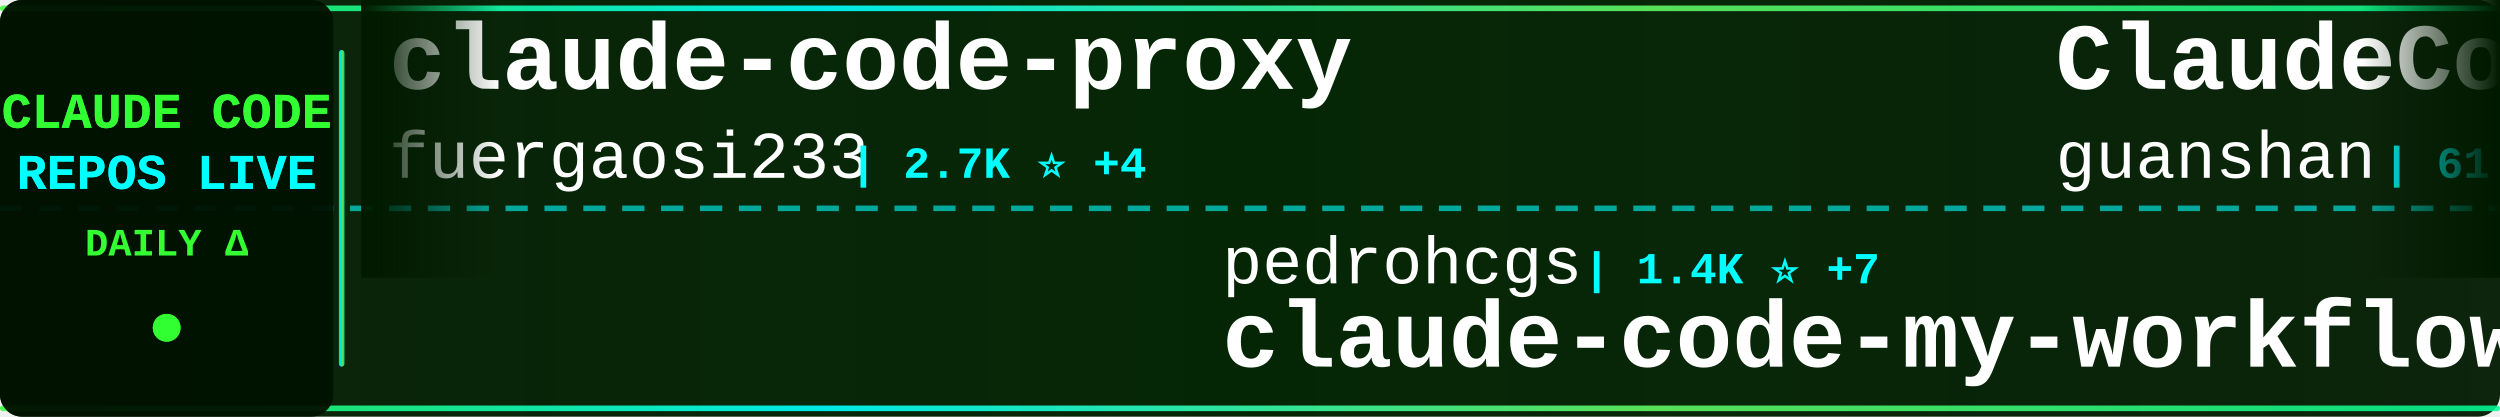
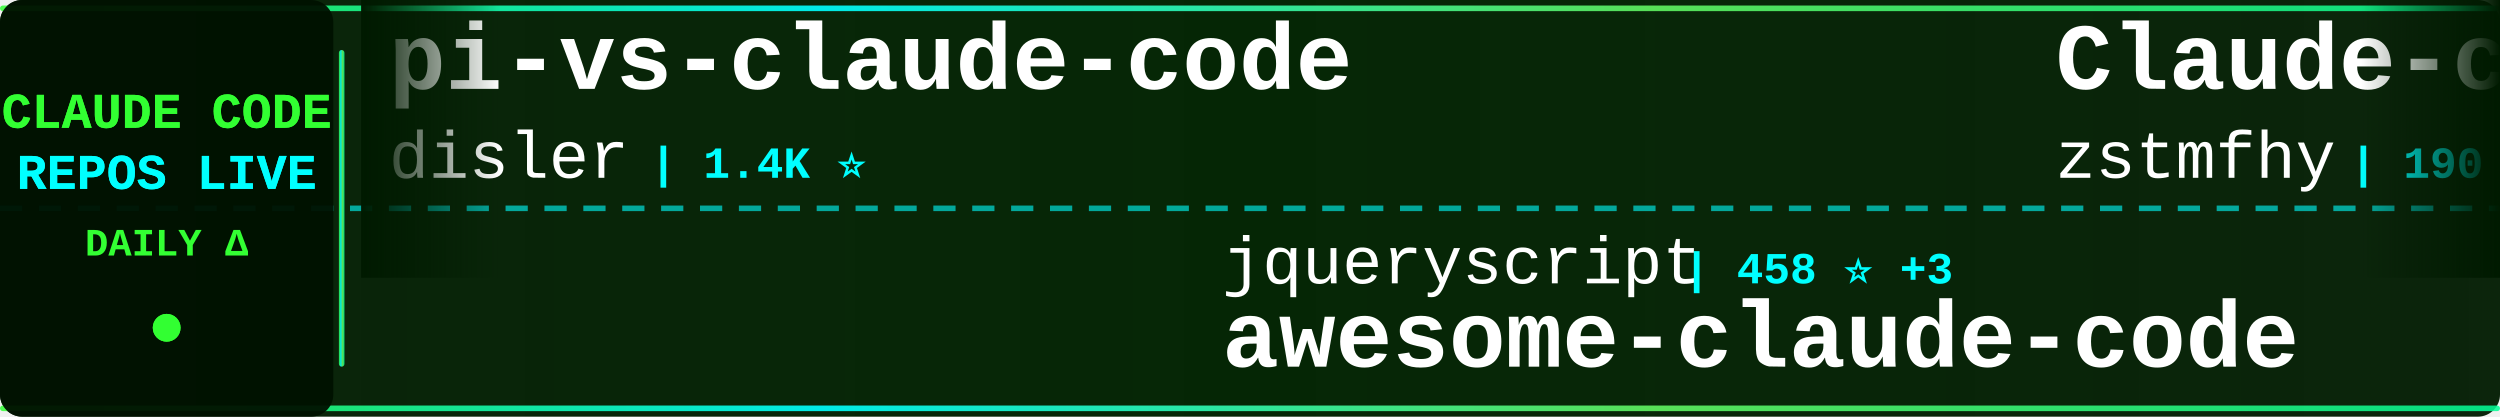
<svg xmlns="http://www.w3.org/2000/svg" width="900" height="150">
  <defs>
    <linearGradient id="tickerBg" x1="0%" y1="0%" x2="100%" y2="0%">
      <stop offset="0%" style="stop-color:#001a00;stop-opacity:0.95" />
      <stop offset="50%" style="stop-color:#002200;stop-opacity:0.98" />
      <stop offset="100%" style="stop-color:#001a00;stop-opacity:0.95" />
    </linearGradient>
    <linearGradient id="borderGrad" x1="0%" y1="0%" x2="100%" y2="0%">
      <stop offset="0%" style="stop-color:#33ff33;stop-opacity:0.85">
        <animate attributeName="stop-opacity" values="0.85;1;0.85" dur="2s" repeatCount="indefinite" />
      </stop>
      <stop offset="33%" style="stop-color:#00ffff;stop-opacity:0.9">
        <animate attributeName="stop-opacity" values="0.9;1;0.9" dur="2.2s" repeatCount="indefinite" />
      </stop>
      <stop offset="66%" style="stop-color:#66ff66;stop-opacity:0.85">
        <animate attributeName="stop-opacity" values="0.85;1;0.85" dur="1.8s" repeatCount="indefinite" />
      </stop>
      <stop offset="100%" style="stop-color:#00ff99;stop-opacity:0.85">
        <animate attributeName="stop-opacity" values="0.85;1;0.85" dur="2s" repeatCount="indefinite" />
      </stop>
    </linearGradient>
    <filter id="textGlow">
      <feGaussianBlur stdDeviation="0.1" result="coloredBlur" />
      <feMerge>
        <feMergeNode in="coloredBlur" />
        <feMergeNode in="SourceGraphic" />
      </feMerge>
    </filter>
    <filter id="metricGlow">
      <feGaussianBlur stdDeviation="0.2" result="coloredBlur" />
      <feMerge>
        <feMergeNode in="coloredBlur" />
        <feMergeNode in="SourceGraphic" />
      </feMerge>
    </filter>
    <linearGradient id="leftFade" x1="0%" y1="0%" x2="100%" y2="0%">
      <stop offset="0%" style="stop-color:#001a00;stop-opacity:1" />
      <stop offset="100%" style="stop-color:#001a00;stop-opacity:0" />
    </linearGradient>
    <linearGradient id="rightFade" x1="0%" y1="0%" x2="100%" y2="0%">
      <stop offset="0%" style="stop-color:#001a00;stop-opacity:0" />
      <stop offset="100%" style="stop-color:#001a00;stop-opacity:1" />
    </linearGradient>
  </defs>
  <rect width="900" height="150" fill="url(#tickerBg)" rx="8" />
  <rect x="0" y="2" width="900" height="2" fill="url(#borderGrad)" rx="1" />
  <rect x="0" y="146" width="900" height="2" fill="url(#borderGrad)" rx="1" />
  <line x1="0" y1="75" x2="900" y2="75" stroke="#00ffff" stroke-width="2" stroke-dasharray="8 6" opacity="0.6" />
  <rect x="0" y="0" width="120" height="150" fill="#001100" opacity="0.95" rx="8" />
  <text x="60" y="46" font-family="'Courier New', monospace" font-size="18" font-weight="bold" fill="#33ff33" text-anchor="middle" filter="url(#textGlow)">
    CLAUDE CODE
  </text>
  <text x="60" y="68" font-family="'Courier New', monospace" font-size="18" font-weight="bold" fill="#00ffff" text-anchor="middle" filter="url(#textGlow)">
    REPOS LIVE
  </text>
  <text x="60" y="92" font-family="'Courier New', monospace" font-size="14" font-weight="bold" fill="#33ff33" text-anchor="middle">
    DAILY Δ
  </text>
  <circle cx="60" cy="118" r="5" fill="#33ff33" filter="url(#metricGlow)">
    <animate attributeName="r" values="4;6;4" dur="1.5s" repeatCount="indefinite" />
    <animate attributeName="opacity" values="0.6;1;0.6" dur="1.5s" repeatCount="indefinite" />
  </circle>
  <rect x="122" y="18" width="2" height="114" fill="url(#borderGrad)" rx="1" />
  <clipPath id="tickerClip">
    <rect x="130" y="0" width="770" height="150" />
  </clipPath>
  <g clip-path="url(#tickerClip)">
    <g id="tickerItems">
      <animateTransform attributeName="transform" attributeType="XML" type="translate" from="0 0" to="-3000 0" dur="54s" repeatCount="indefinite" />
      <g transform="translate(0, 0)">
-         <text x="140" y="32" font-family="'Courier New', monospace" font-size="34" font-weight="bold" fill="#ffffff">claude-code-proxy</text>
-         <text x="140" y="64" font-family="'Courier New', monospace" font-size="24" font-weight="normal" fill="#ffffff" opacity="1.0">fuergaosi233</text>
-         <text x="306" y="64" font-family="'Courier New', monospace" font-size="16" font-weight="bold" fill="#00ffff"> | 2.7K ⭐ +4</text>
+         <text x="140" y="32" font-family="'Courier New', monospace" font-size="34" font-weight="bold" fill="#ffffff">pi-vs-claude-code</text>
+         <text x="140" y="64" font-family="'Courier New', monospace" font-size="24" font-weight="normal" fill="#ffffff" opacity="1.0">disler</text>
+         <text x="234" y="64" font-family="'Courier New', monospace" font-size="16" font-weight="bold" fill="#00ffff"> | 1.4K ⭐</text>
      </g>
      <g transform="translate(300, 0)">
-         <text x="140" y="102" font-family="'Courier New', monospace" font-size="24" font-weight="normal" fill="#ffffff" opacity="1.0">pedrohcgs</text>
-         <text x="270" y="102" font-family="'Courier New', monospace" font-size="16" font-weight="bold" fill="#00ffff"> | 1.4K ⭐ +7</text>
-         <text x="140" y="132" font-family="'Courier New', monospace" font-size="34" font-weight="bold" fill="#ffffff">claude-code-my-workflow</text>
+         <text x="140" y="102" font-family="'Courier New', monospace" font-size="24" font-weight="normal" fill="#ffffff" opacity="1.0">jqueryscript</text>
+         <text x="306" y="102" font-family="'Courier New', monospace" font-size="16" font-weight="bold" fill="#00ffff"> | 458 ⭐ +3</text>
+         <text x="140" y="132" font-family="'Courier New', monospace" font-size="34" font-weight="bold" fill="#ffffff">awesome-claude-code</text>
      </g>
      <g transform="translate(600, 0)">
-         <text x="140" y="32" font-family="'Courier New', monospace" font-size="34" font-weight="bold" fill="#ffffff">ClaudeCode</text>
-         <text x="140" y="64" font-family="'Courier New', monospace" font-size="24" font-weight="normal" fill="#ffffff" opacity="1.0">guanshan</text>
-         <text x="258" y="64" font-family="'Courier New', monospace" font-size="16" font-weight="bold" fill="#00ffff"> | 61 ⭐</text>
+         <text x="140" y="32" font-family="'Courier New', monospace" font-size="34" font-weight="bold" fill="#ffffff">Claude-code</text>
+         <text x="140" y="64" font-family="'Courier New', monospace" font-size="24" font-weight="normal" fill="#ffffff" opacity="1.0">zstmfhy</text>
+         <text x="246" y="64" font-family="'Courier New', monospace" font-size="16" font-weight="bold" fill="#00ffff"> | 190 ⭐</text>
      </g>
      <g transform="translate(900, 0)">
-         <text x="140" y="102" font-family="'Courier New', monospace" font-size="24" font-weight="normal" fill="#ffffff" opacity="1.0">jeremylongshore</text>
-         <text x="342" y="102" font-family="'Courier New', monospace" font-size="16" font-weight="bold" fill="#00ffff"> | 2.5K ⭐ +3</text>
-         <text x="140" y="132" font-family="'Courier New', monospace" font-size="34" font-weight="bold" fill="#ffffff">claude-code-plugins-plus...</text>
+         <text x="140" y="102" font-family="'Courier New', monospace" font-size="24" font-weight="normal" fill="#ffffff" opacity="1.0">andrew-kramer-inno</text>
+         <text x="378" y="102" font-family="'Courier New', monospace" font-size="16" font-weight="bold" fill="#00ffff"> | 593 ⭐</text>
+         <text x="140" y="132" font-family="'Courier New', monospace" font-size="34" font-weight="bold" fill="#ffffff">claude-code-source-build</text>
      </g>
      <g transform="translate(1200, 0)">
-         <text x="140" y="32" font-family="'Courier New', monospace" font-size="34" font-weight="bold" fill="#ffffff">claude-code-local</text>
-         <text x="140" y="64" font-family="'Courier New', monospace" font-size="24" font-weight="normal" fill="#ffffff" opacity="1.0">nicedreamzapp</text>
-         <text x="318" y="64" font-family="'Courier New', monospace" font-size="16" font-weight="bold" fill="#00ffff"> | 2.9K ⭐ +5</text>
+         <text x="140" y="32" font-family="'Courier New', monospace" font-size="34" font-weight="bold" fill="#ffffff">claude-code-spec-workflo...</text>
+         <text x="140" y="64" font-family="'Courier New', monospace" font-size="24" font-weight="normal" fill="#ffffff" opacity="1.0">Pimzino</text>
+         <text x="246" y="64" font-family="'Courier New', monospace" font-size="16" font-weight="bold" fill="#00ffff"> | 3.8K ⭐</text>
      </g>
      <g transform="translate(1500, 0)">
-         <text x="140" y="102" font-family="'Courier New', monospace" font-size="24" font-weight="normal" fill="#ffffff" opacity="1.0">hangsman</text>
-         <text x="258" y="102" font-family="'Courier New', monospace" font-size="16" font-weight="bold" fill="#00ffff"> | 787 ⭐</text>
-         <text x="140" y="132" font-family="'Courier New', monospace" font-size="34" font-weight="bold" fill="#ffffff">claude-code-source</text>
+         <text x="140" y="102" font-family="'Courier New', monospace" font-size="24" font-weight="normal" fill="#ffffff" opacity="1.0">Chachamaru127</text>
+         <text x="318" y="102" font-family="'Courier New', monospace" font-size="16" font-weight="bold" fill="#00ffff"> | 2.9K ⭐ +9</text>
+         <text x="140" y="132" font-family="'Courier New', monospace" font-size="34" font-weight="bold" fill="#ffffff">claude-code-harness</text>
      </g>
      <g transform="translate(1800, 0)">
-         <text x="140" y="32" font-family="'Courier New', monospace" font-size="34" font-weight="bold" fill="#ffffff">Claude-Code</text>
-         <text x="140" y="64" font-family="'Courier New', monospace" font-size="24" font-weight="normal" fill="#ffffff" opacity="1.0">KPR111</text>
-         <text x="234" y="64" font-family="'Courier New', monospace" font-size="16" font-weight="bold" fill="#00ffff"> | 18 ⭐</text>
+         <text x="140" y="32" font-family="'Courier New', monospace" font-size="34" font-weight="bold" fill="#ffffff">ClaudeCodeAgents</text>
+         <text x="140" y="64" font-family="'Courier New', monospace" font-size="24" font-weight="normal" fill="#ffffff" opacity="1.0">darcyegb</text>
+         <text x="258" y="64" font-family="'Courier New', monospace" font-size="16" font-weight="bold" fill="#00ffff"> | 742 ⭐</text>
      </g>
      <g transform="translate(2100, 0)">
-         <text x="140" y="102" font-family="'Courier New', monospace" font-size="24" font-weight="normal" fill="#ffffff" opacity="1.0">Windy3f3f3f3f</text>
-         <text x="318" y="102" font-family="'Courier New', monospace" font-size="16" font-weight="bold" fill="#00ffff"> | 2.1K ⭐ +14</text>
-         <text x="140" y="132" font-family="'Courier New', monospace" font-size="34" font-weight="bold" fill="#ffffff">claude-code-from-scratch</text>
+         <text x="140" y="102" font-family="'Courier New', monospace" font-size="24" font-weight="normal" fill="#ffffff" opacity="1.0">digitalsamba</text>
+         <text x="306" y="102" font-family="'Courier New', monospace" font-size="16" font-weight="bold" fill="#00ffff"> | 1.7K ⭐ +3</text>
+         <text x="140" y="132" font-family="'Courier New', monospace" font-size="34" font-weight="bold" fill="#ffffff">claude-code-video-toolki...</text>
      </g>
      <g transform="translate(2400, 0)">
-         <text x="140" y="32" font-family="'Courier New', monospace" font-size="34" font-weight="bold" fill="#ffffff">awesome-claude-code-tool...</text>
-         <text x="140" y="64" font-family="'Courier New', monospace" font-size="24" font-weight="normal" fill="#ffffff" opacity="1.0">rohitg00</text>
-         <text x="258" y="64" font-family="'Courier New', monospace" font-size="16" font-weight="bold" fill="#00ffff"> | 2.2K ⭐ +4</text>
+         <text x="140" y="32" font-family="'Courier New', monospace" font-size="34" font-weight="bold" fill="#ffffff">edmunds-claude-code</text>
+         <text x="140" y="64" font-family="'Courier New', monospace" font-size="24" font-weight="normal" fill="#ffffff" opacity="1.0">edmund-io</text>
+         <text x="270" y="64" font-family="'Courier New', monospace" font-size="16" font-weight="bold" fill="#00ffff"> | 1.5K ⭐ +1</text>
      </g>
      <g transform="translate(2700, 0)">
-         <text x="140" y="102" font-family="'Courier New', monospace" font-size="24" font-weight="normal" fill="#ffffff" opacity="1.0">RichardAtCT</text>
-         <text x="294" y="102" font-family="'Courier New', monospace" font-size="16" font-weight="bold" fill="#00ffff"> | 2.7K ⭐ +1</text>
-         <text x="140" y="132" font-family="'Courier New', monospace" font-size="34" font-weight="bold" fill="#ffffff">claude-code-telegram</text>
+         <text x="140" y="102" font-family="'Courier New', monospace" font-size="24" font-weight="normal" fill="#ffffff" opacity="1.0">Cranot</text>
+         <text x="234" y="102" font-family="'Courier New', monospace" font-size="16" font-weight="bold" fill="#00ffff"> | 2.8K ⭐ +1</text>
+         <text x="140" y="132" font-family="'Courier New', monospace" font-size="34" font-weight="bold" fill="#ffffff">claude-code-guide</text>
      </g>
      <g transform="translate(3000, 0)">
-         <text x="140" y="32" font-family="'Courier New', monospace" font-size="34" font-weight="bold" fill="#ffffff">claude-code-proxy</text>
-         <text x="140" y="64" font-family="'Courier New', monospace" font-size="24" font-weight="normal" fill="#ffffff" opacity="1.0">fuergaosi233</text>
-         <text x="306" y="64" font-family="'Courier New', monospace" font-size="16" font-weight="bold" fill="#00ffff"> | 2.7K ⭐ +4</text>
+         <text x="140" y="32" font-family="'Courier New', monospace" font-size="34" font-weight="bold" fill="#ffffff">pi-vs-claude-code</text>
+         <text x="140" y="64" font-family="'Courier New', monospace" font-size="24" font-weight="normal" fill="#ffffff" opacity="1.0">disler</text>
+         <text x="234" y="64" font-family="'Courier New', monospace" font-size="16" font-weight="bold" fill="#00ffff"> | 1.4K ⭐</text>
      </g>
      <g transform="translate(3300, 0)">
-         <text x="140" y="102" font-family="'Courier New', monospace" font-size="24" font-weight="normal" fill="#ffffff" opacity="1.0">pedrohcgs</text>
-         <text x="270" y="102" font-family="'Courier New', monospace" font-size="16" font-weight="bold" fill="#00ffff"> | 1.4K ⭐ +7</text>
-         <text x="140" y="132" font-family="'Courier New', monospace" font-size="34" font-weight="bold" fill="#ffffff">claude-code-my-workflow</text>
+         <text x="140" y="102" font-family="'Courier New', monospace" font-size="24" font-weight="normal" fill="#ffffff" opacity="1.0">jqueryscript</text>
+         <text x="306" y="102" font-family="'Courier New', monospace" font-size="16" font-weight="bold" fill="#00ffff"> | 458 ⭐ +3</text>
+         <text x="140" y="132" font-family="'Courier New', monospace" font-size="34" font-weight="bold" fill="#ffffff">awesome-claude-code</text>
      </g>
      <g transform="translate(3600, 0)">
-         <text x="140" y="32" font-family="'Courier New', monospace" font-size="34" font-weight="bold" fill="#ffffff">ClaudeCode</text>
-         <text x="140" y="64" font-family="'Courier New', monospace" font-size="24" font-weight="normal" fill="#ffffff" opacity="1.0">guanshan</text>
-         <text x="258" y="64" font-family="'Courier New', monospace" font-size="16" font-weight="bold" fill="#00ffff"> | 61 ⭐</text>
+         <text x="140" y="32" font-family="'Courier New', monospace" font-size="34" font-weight="bold" fill="#ffffff">Claude-code</text>
+         <text x="140" y="64" font-family="'Courier New', monospace" font-size="24" font-weight="normal" fill="#ffffff" opacity="1.0">zstmfhy</text>
+         <text x="246" y="64" font-family="'Courier New', monospace" font-size="16" font-weight="bold" fill="#00ffff"> | 190 ⭐</text>
      </g>
      <g transform="translate(3900, 0)">
-         <text x="140" y="102" font-family="'Courier New', monospace" font-size="24" font-weight="normal" fill="#ffffff" opacity="1.0">jeremylongshore</text>
-         <text x="342" y="102" font-family="'Courier New', monospace" font-size="16" font-weight="bold" fill="#00ffff"> | 2.5K ⭐ +3</text>
-         <text x="140" y="132" font-family="'Courier New', monospace" font-size="34" font-weight="bold" fill="#ffffff">claude-code-plugins-plus...</text>
+         <text x="140" y="102" font-family="'Courier New', monospace" font-size="24" font-weight="normal" fill="#ffffff" opacity="1.0">andrew-kramer-inno</text>
+         <text x="378" y="102" font-family="'Courier New', monospace" font-size="16" font-weight="bold" fill="#00ffff"> | 593 ⭐</text>
+         <text x="140" y="132" font-family="'Courier New', monospace" font-size="34" font-weight="bold" fill="#ffffff">claude-code-source-build</text>
      </g>
    </g>
  </g>
  <rect x="130" y="0" width="50" height="100" fill="url(#leftFade)" />
  <rect x="850" y="0" width="50" height="100" fill="url(#rightFade)" />
</svg>
